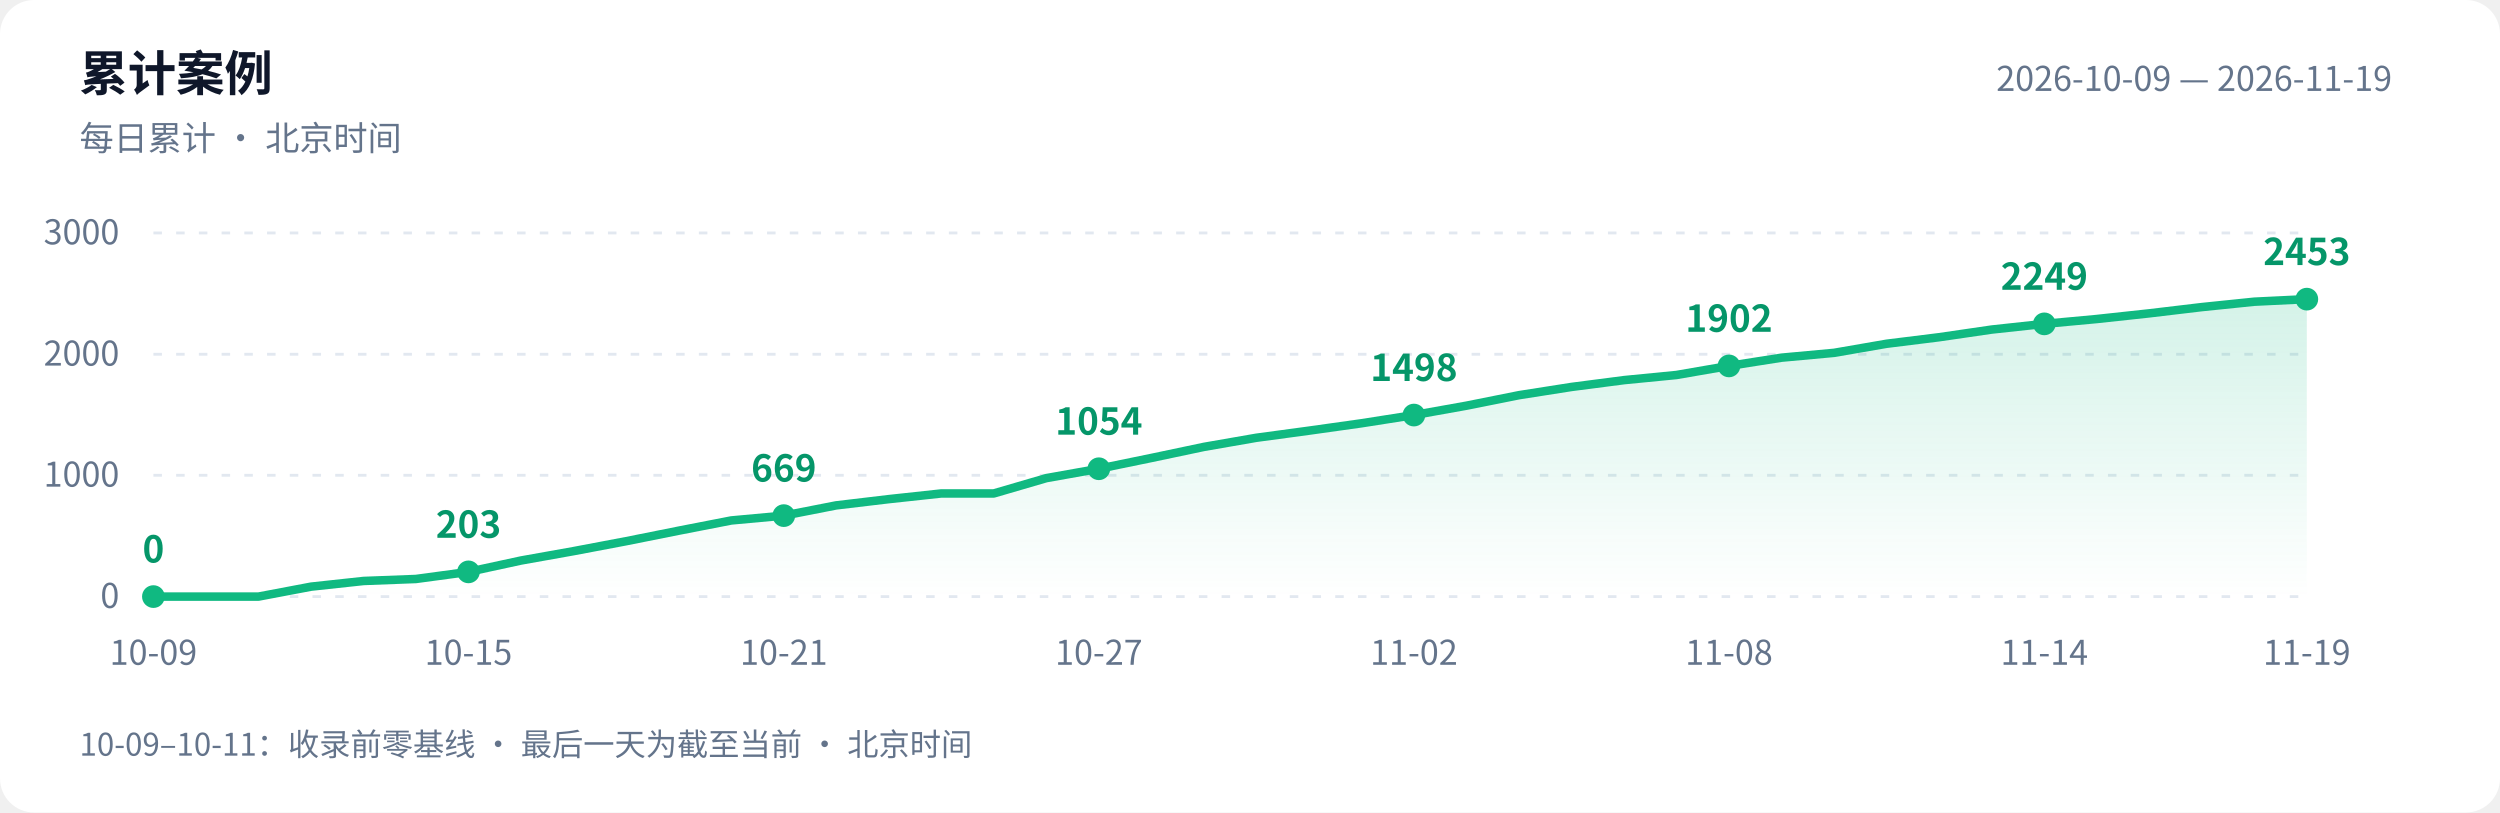
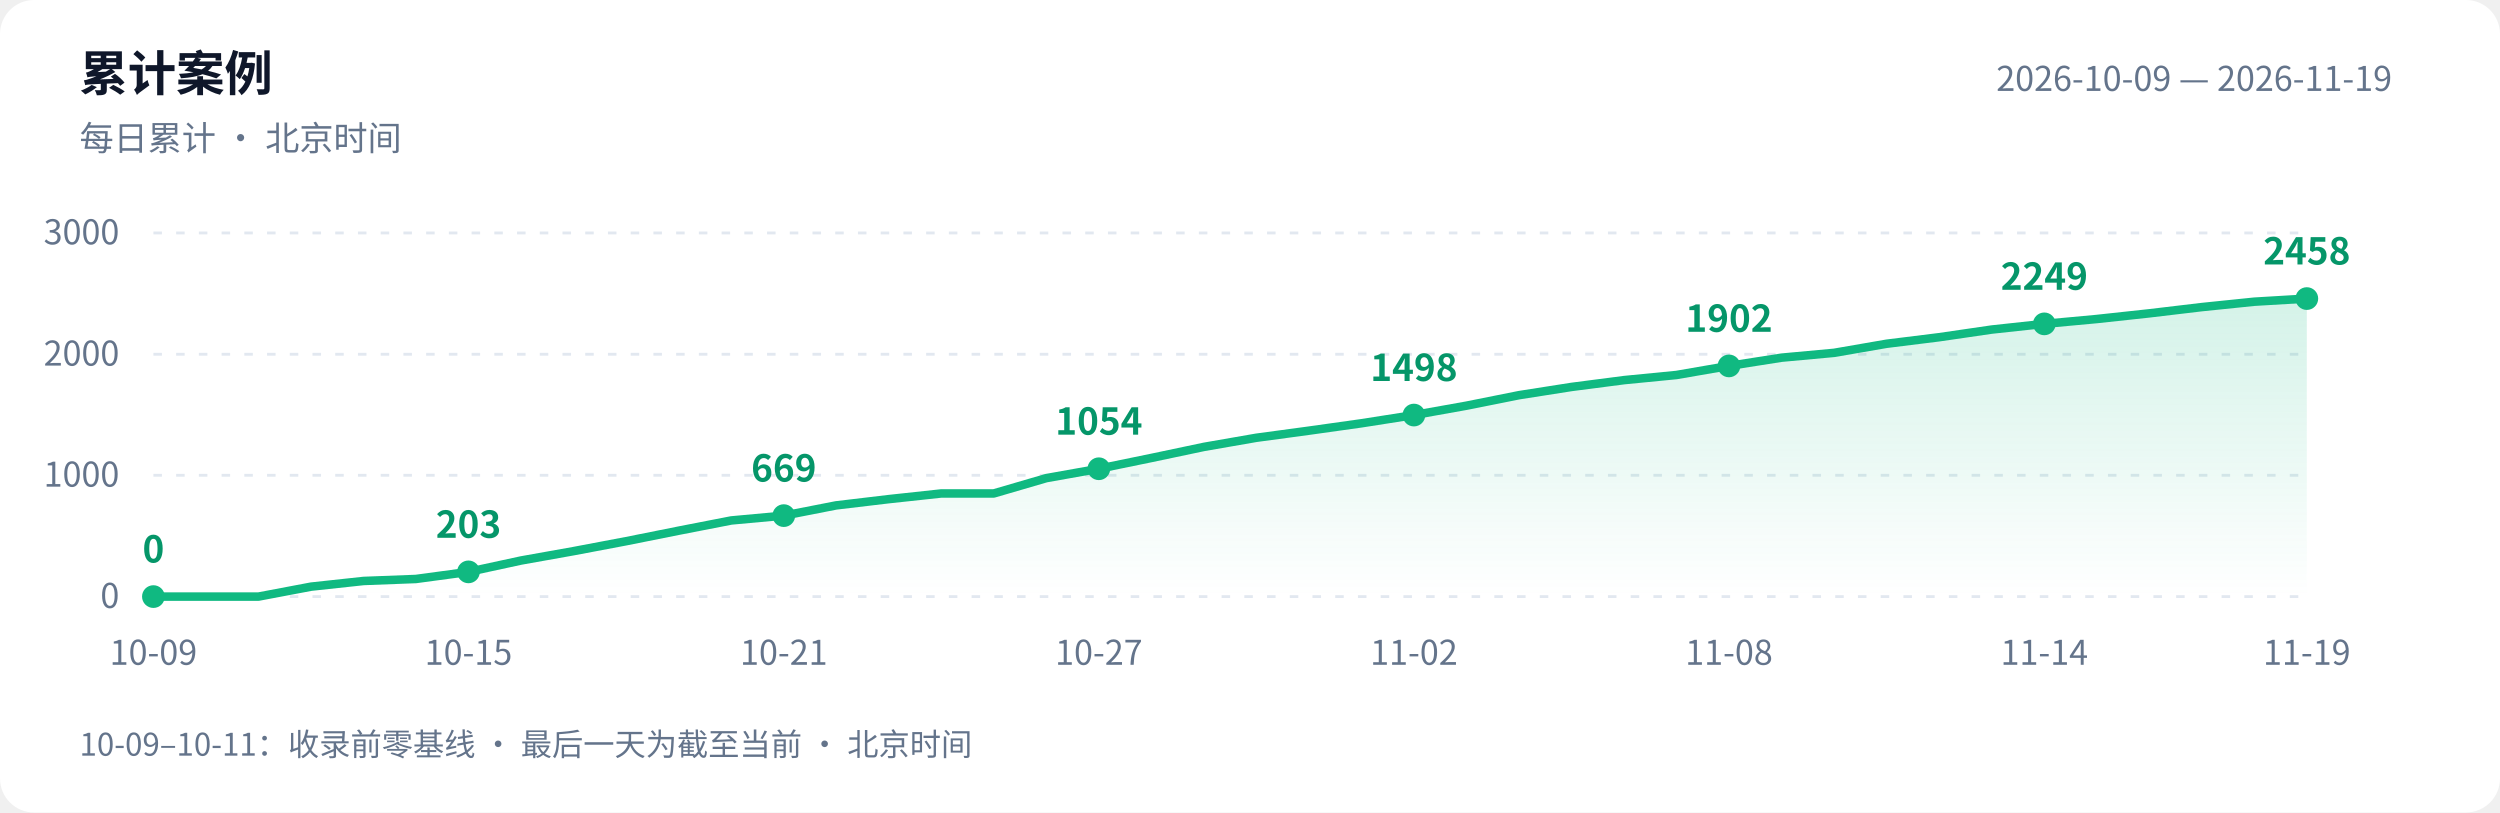
<svg xmlns="http://www.w3.org/2000/svg" width="880" height="286" viewBox="0 0 880 286" role="img" aria-labelledby="title desc">
  <defs>
    <linearGradient id="area" x1="0" y1="0" x2="0" y2="1">
      <stop offset="0" stop-color="#10b981" stop-opacity=".18" />
      <stop offset="1" stop-color="#10b981" stop-opacity="0" />
    </linearGradient>
  </defs>
  <style>text{font-family:-apple-system,BlinkMacSystemFont,"PingFang SC","Microsoft YaHei","WenQuanYi Zen Hei","Segoe UI","Noto Sans CJK SC",sans-serif;fill:#64748b;font-size:12px}.bg{fill:#fff}.heading{fill:#0f172a;font-size:17px;font-weight:600}.grid{stroke:#e2e8f0;stroke-dasharray:3 5}.value{fill:#059669;font-size:13px;font-weight:600}@media(prefers-color-scheme:dark){.bg{fill:#0d1117}text{fill:#8b949e}.heading{fill:#e6edf3}.grid{stroke:#30363d}.value{fill:#34d399}}</style>
  <rect class="bg" width="880" height="286" rx="12" />
  <text class="heading" x="28" y="32">累计案例</text>
  <text x="28" y="53">每日累计 · 北京时间</text>
  <text x="842" y="32" text-anchor="end">2026-10-09 — 2026-11-19</text>
  <path class="grid" d="M 54 210.0 H 812" />
  <text x="42" y="214.0" text-anchor="end">0</text>
  <path class="grid" d="M 54 167.3 H 812" />
  <text x="42" y="171.3" text-anchor="end">1000</text>
  <path class="grid" d="M 54 124.7 H 812" />
  <text x="42" y="128.7" text-anchor="end">2000</text>
  <path class="grid" d="M 54 82.0 H 812" />
  <text x="42" y="86.0" text-anchor="end">3000</text>
-   <path d="M 54 210 L 54.0 210.0 L 72.5 210.0 L 91.0 210.0 L 109.5 206.5 L 128.0 204.5 L 146.4 203.8 L 164.9 201.3 L 183.4 197.3 L 201.9 194.0 L 220.4 190.5 L 238.9 186.8 L 257.4 183.2 L 275.9 181.5 L 294.3 177.9 L 312.8 175.7 L 331.3 173.7 L 349.8 173.7 L 368.3 168.3 L 386.8 165.0 L 405.3 161.2 L 423.8 157.3 L 442.2 154.1 L 460.7 151.6 L 479.2 149.0 L 497.7 146.1 L 516.2 142.8 L 534.7 139.1 L 553.2 136.2 L 571.7 133.8 L 590.1 132.0 L 608.6 128.8 L 627.1 125.9 L 645.6 124.2 L 664.1 121.0 L 682.6 118.7 L 701.1 116.0 L 719.6 114.0 L 738.0 112.3 L 756.5 110.3 L 775.0 108.1 L 793.5 106.2 L 812.0 105.3 L 812.0 210 Z" fill="url(#area)" />
-   <polyline points="54.0,210.0 72.5,210.0 91.0,210.0 109.5,206.5 128.0,204.5 146.4,203.8 164.9,201.3 183.4,197.3 201.9,194.0 220.4,190.5 238.9,186.8 257.4,183.2 275.9,181.5 294.3,177.9 312.8,175.7 331.3,173.7 349.8,173.7 368.3,168.3 386.8,165.0 405.3,161.2 423.8,157.3 442.2,154.1 460.7,151.6 479.2,149.0 497.7,146.1 516.2,142.8 534.7,139.1 553.2,136.2 571.7,133.8 590.1,132.0 608.6,128.8 627.1,125.9 645.6,124.2 664.1,121.0 682.6,118.7 701.1,116.0 719.6,114.0 738.0,112.3 756.5,110.3 775.0,108.1 793.5,106.2 812.0,105.3" fill="none" stroke="#10b981" stroke-width="3" stroke-linejoin="round" stroke-linecap="round" />
+   <path d="M 54 210 L 54.0 210.0 L 72.5 210.0 L 91.0 210.0 L 109.5 206.5 L 128.0 204.5 L 146.4 203.8 L 164.9 201.3 L 183.4 197.3 L 201.9 194.0 L 220.4 190.5 L 238.9 186.8 L 257.4 183.2 L 275.9 181.5 L 294.3 177.9 L 312.8 175.7 L 331.3 173.7 L 349.8 173.7 L 368.3 168.3 L 386.8 165.0 L 405.3 161.2 L 423.8 157.3 L 442.2 154.1 L 460.7 151.6 L 479.2 149.0 L 497.7 146.1 L 516.2 142.8 L 534.7 139.1 L 553.2 136.2 L 571.7 133.8 L 590.1 132.0 L 608.6 128.8 L 627.1 125.9 L 645.6 124.2 L 664.1 121.0 L 682.6 118.7 L 701.1 116.0 L 719.6 114.0 L 738.0 112.3 L 756.5 110.3 L 775.0 108.1 L 793.5 106.2 L 812.0 105.1 L 812.0 210 Z" fill="url(#area)" />
+   <polyline points="54.0,210.0 72.5,210.0 91.0,210.0 109.5,206.5 128.0,204.5 146.4,203.8 164.9,201.3 183.4,197.3 201.9,194.0 220.4,190.5 238.9,186.8 257.4,183.2 275.9,181.5 294.3,177.9 312.8,175.7 331.3,173.7 349.8,173.7 368.3,168.3 386.8,165.0 405.3,161.2 423.8,157.3 442.2,154.1 460.7,151.6 479.2,149.0 497.7,146.1 516.2,142.8 534.7,139.1 553.2,136.2 571.7,133.8 590.1,132.0 608.6,128.8 627.1,125.9 645.6,124.2 664.1,121.0 682.6,118.7 701.1,116.0 719.6,114.0 738.0,112.3 756.5,110.3 775.0,108.1 793.5,106.2 812.0,105.1" fill="none" stroke="#10b981" stroke-width="3" stroke-linejoin="round" stroke-linecap="round" />
  <circle cx="54.0" cy="210.0" r="4" fill="#10b981" />
  <text class="value" x="54.0" y="198.0" text-anchor="middle">0</text>
  <text x="54.0" y="234" text-anchor="middle">10-09</text>
  <circle cx="164.9" cy="201.3" r="4" fill="#10b981" />
  <text class="value" x="164.9" y="189.3" text-anchor="middle">203</text>
  <text x="164.9" y="234" text-anchor="middle">10-15</text>
  <circle cx="275.9" cy="181.5" r="4" fill="#10b981" />
  <text class="value" x="275.9" y="169.5" text-anchor="middle">669</text>
  <text x="275.9" y="234" text-anchor="middle">10-21</text>
  <circle cx="386.8" cy="165.0" r="4" fill="#10b981" />
  <text class="value" x="386.8" y="153.0" text-anchor="middle">1054</text>
  <text x="386.8" y="234" text-anchor="middle">10-27</text>
  <circle cx="497.7" cy="146.1" r="4" fill="#10b981" />
  <text class="value" x="497.7" y="134.1" text-anchor="middle">1498</text>
  <text x="497.7" y="234" text-anchor="middle">11-02</text>
  <circle cx="608.6" cy="128.8" r="4" fill="#10b981" />
  <text class="value" x="608.6" y="116.8" text-anchor="middle">1902</text>
  <text x="608.6" y="234" text-anchor="middle">11-08</text>
  <circle cx="719.6" cy="114.0" r="4" fill="#10b981" />
  <text class="value" x="719.6" y="102.0" text-anchor="middle">2249</text>
  <text x="719.6" y="234" text-anchor="middle">11-14</text>
-   <circle cx="812.0" cy="105.3" r="4" fill="#10b981" />
-   <text class="value" x="812.0" y="93.3" text-anchor="middle">2453</text>
+   <circle cx="812.0" cy="105.1" r="4" fill="#10b981" />
+   <text class="value" x="812.0" y="93.1" text-anchor="middle">2458</text>
  <text x="812.0" y="234" text-anchor="middle">11-19</text>
  <text x="28" y="266" style="font-size:11px">10-09–10-11：收录前零基线 · 最后一天为截至当前 · 北京时间</text>
</svg>
